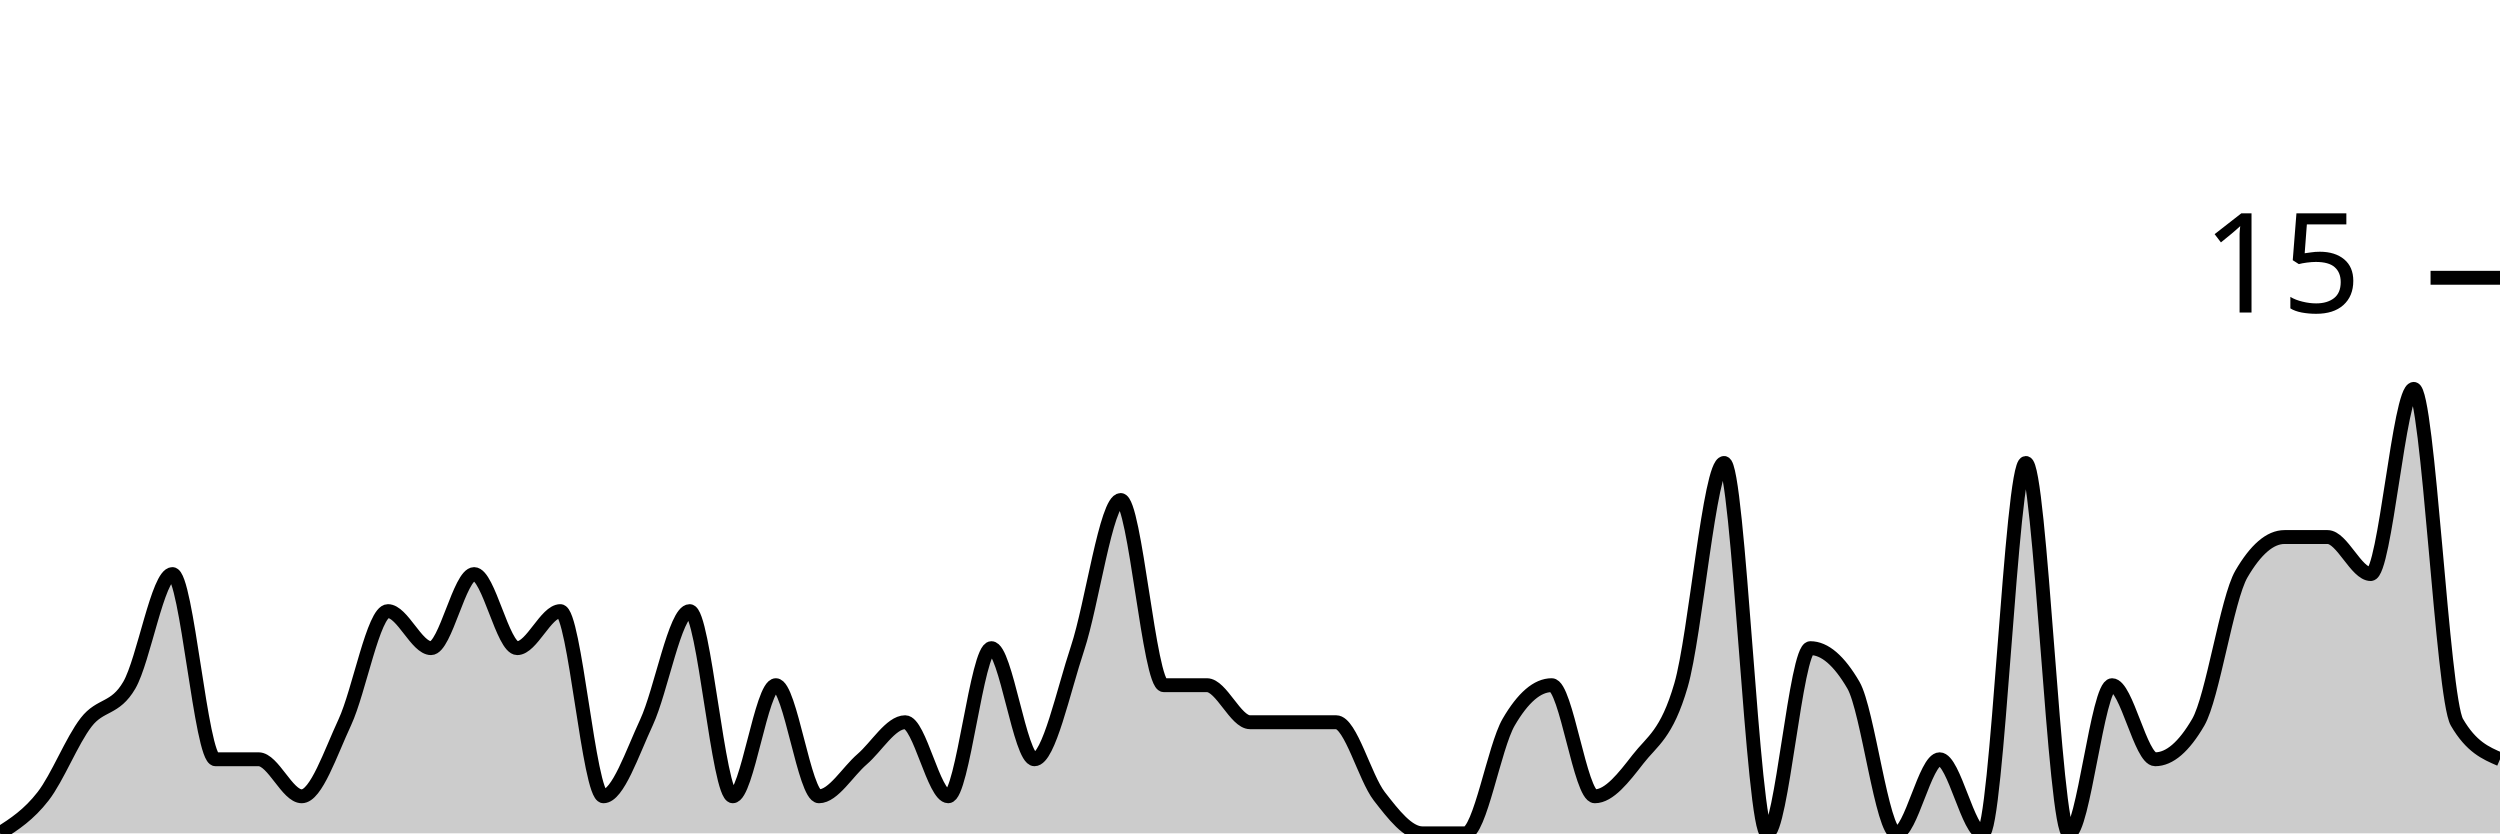
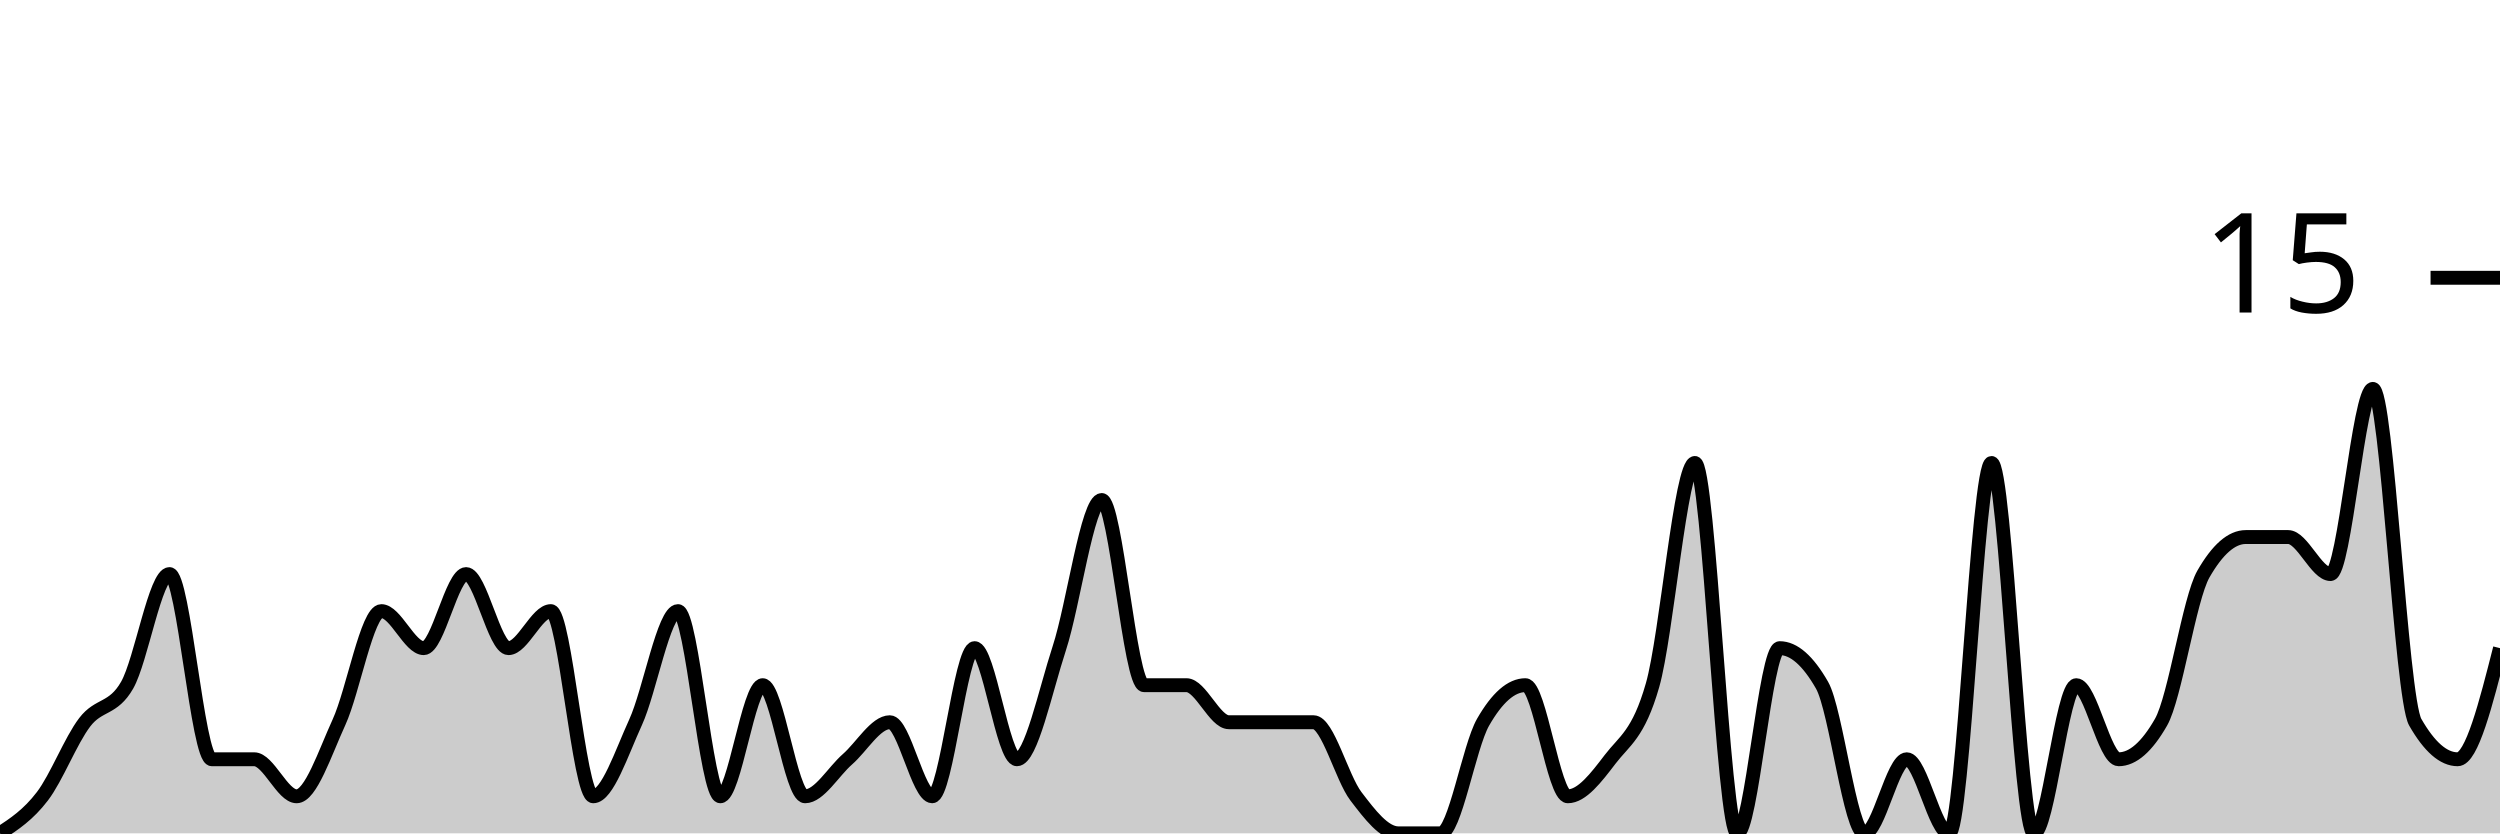
<svg xmlns="http://www.w3.org/2000/svg" viewBox="0 0 180 60">
  <g transform="translate(0,20)">
-     <path class="area" fill="rgba(0, 0, 0, 0.2)" d="M0,40C1.034,39.333,2.069,38.667,3.103,37.333C4.138,36,5.172,33.333,6.207,32C7.241,30.667,8.276,31.111,9.31,29.333C10.345,27.556,11.379,21.333,12.414,21.333C13.448,21.333,14.483,34.667,15.517,34.667C16.552,34.667,17.586,34.667,18.621,34.667C19.655,34.667,20.69,37.333,21.724,37.333C22.759,37.333,23.793,34.222,24.828,32C25.862,29.778,26.897,24,27.931,24C28.966,24,30,26.667,31.034,26.667C32.069,26.667,33.103,21.333,34.138,21.333C35.172,21.333,36.207,26.667,37.241,26.667C38.276,26.667,39.31,24,40.345,24C41.379,24,42.414,37.333,43.448,37.333C44.483,37.333,45.517,34.222,46.552,32C47.586,29.778,48.621,24,49.655,24C50.69,24,51.724,37.333,52.759,37.333C53.793,37.333,54.828,29.333,55.862,29.333C56.897,29.333,57.931,37.333,58.966,37.333C60,37.333,61.034,35.556,62.069,34.667C63.103,33.778,64.138,32,65.172,32C66.207,32,67.241,37.333,68.276,37.333C69.31,37.333,70.345,26.667,71.379,26.667C72.414,26.667,73.448,34.667,74.483,34.667C75.517,34.667,76.552,29.778,77.586,26.667C78.621,23.556,79.655,16,80.69,16C81.724,16,82.759,29.333,83.793,29.333C84.828,29.333,85.862,29.333,86.897,29.333C87.931,29.333,88.966,32,90,32C91.034,32,92.069,32,93.103,32C94.138,32,95.172,32,96.207,32C97.241,32,98.276,36,99.31,37.333C100.345,38.667,101.379,40,102.414,40C103.448,40,104.483,40,105.517,40C106.552,40,107.586,33.778,108.621,32C109.655,30.222,110.69,29.333,111.724,29.333C112.759,29.333,113.793,37.333,114.828,37.333C115.862,37.333,116.897,36,117.931,34.667C118.966,33.333,120,32.889,121.034,29.333C122.069,25.778,123.103,13.333,124.138,13.333C125.172,13.333,126.207,40,127.241,40C128.276,40,129.31,26.667,130.345,26.667C131.379,26.667,132.414,27.556,133.448,29.333C134.483,31.111,135.517,40,136.552,40C137.586,40,138.621,34.667,139.655,34.667C140.69,34.667,141.724,40,142.759,40C143.793,40,144.828,13.333,145.862,13.333C146.897,13.333,147.931,40,148.966,40C150,40,151.034,29.333,152.069,29.333C153.103,29.333,154.138,34.667,155.172,34.667C156.207,34.667,157.241,33.778,158.276,32C159.31,30.222,160.345,23.111,161.379,21.333C162.414,19.556,163.448,18.667,164.483,18.667C165.517,18.667,166.552,18.667,167.586,18.667C168.621,18.667,169.655,21.333,170.69,21.333C171.724,21.333,172.759,8,173.793,8C174.828,8,175.862,30.222,176.897,32C177.931,33.778,178.966,34.222,180,34.667L180,40C178.966,40,177.931,40,176.897,40C175.862,40,174.828,40,173.793,40C172.759,40,171.724,40,170.69,40C169.655,40,168.621,40,167.586,40C166.552,40,165.517,40,164.483,40C163.448,40,162.414,40,161.379,40C160.345,40,159.31,40,158.276,40C157.241,40,156.207,40,155.172,40C154.138,40,153.103,40,152.069,40C151.034,40,150,40,148.966,40C147.931,40,146.897,40,145.862,40C144.828,40,143.793,40,142.759,40C141.724,40,140.69,40,139.655,40C138.621,40,137.586,40,136.552,40C135.517,40,134.483,40,133.448,40C132.414,40,131.379,40,130.345,40C129.31,40,128.276,40,127.241,40C126.207,40,125.172,40,124.138,40C123.103,40,122.069,40,121.034,40C120,40,118.966,40,117.931,40C116.897,40,115.862,40,114.828,40C113.793,40,112.759,40,111.724,40C110.69,40,109.655,40,108.621,40C107.586,40,106.552,40,105.517,40C104.483,40,103.448,40,102.414,40C101.379,40,100.345,40,99.31,40C98.276,40,97.241,40,96.207,40C95.172,40,94.138,40,93.103,40C92.069,40,91.034,40,90,40C88.966,40,87.931,40,86.897,40C85.862,40,84.828,40,83.793,40C82.759,40,81.724,40,80.69,40C79.655,40,78.621,40,77.586,40C76.552,40,75.517,40,74.483,40C73.448,40,72.414,40,71.379,40C70.345,40,69.31,40,68.276,40C67.241,40,66.207,40,65.172,40C64.138,40,63.103,40,62.069,40C61.034,40,60,40,58.966,40C57.931,40,56.897,40,55.862,40C54.828,40,53.793,40,52.759,40C51.724,40,50.69,40,49.655,40C48.621,40,47.586,40,46.552,40C45.517,40,44.483,40,43.448,40C42.414,40,41.379,40,40.345,40C39.31,40,38.276,40,37.241,40C36.207,40,35.172,40,34.138,40C33.103,40,32.069,40,31.034,40C30,40,28.966,40,27.931,40C26.897,40,25.862,40,24.828,40C23.793,40,22.759,40,21.724,40C20.69,40,19.655,40,18.621,40C17.586,40,16.552,40,15.517,40C14.483,40,13.448,40,12.414,40C11.379,40,10.345,40,9.31,40C8.276,40,7.241,40,6.207,40C5.172,40,4.138,40,3.103,40C2.069,40,1.034,40,0,40Z" />
-     <path class="line" stroke="black" fill="none" d="M0,40C1.034,39.333,2.069,38.667,3.103,37.333C4.138,36,5.172,33.333,6.207,32C7.241,30.667,8.276,31.111,9.31,29.333C10.345,27.556,11.379,21.333,12.414,21.333C13.448,21.333,14.483,34.667,15.517,34.667C16.552,34.667,17.586,34.667,18.621,34.667C19.655,34.667,20.69,37.333,21.724,37.333C22.759,37.333,23.793,34.222,24.828,32C25.862,29.778,26.897,24,27.931,24C28.966,24,30,26.667,31.034,26.667C32.069,26.667,33.103,21.333,34.138,21.333C35.172,21.333,36.207,26.667,37.241,26.667C38.276,26.667,39.31,24,40.345,24C41.379,24,42.414,37.333,43.448,37.333C44.483,37.333,45.517,34.222,46.552,32C47.586,29.778,48.621,24,49.655,24C50.69,24,51.724,37.333,52.759,37.333C53.793,37.333,54.828,29.333,55.862,29.333C56.897,29.333,57.931,37.333,58.966,37.333C60,37.333,61.034,35.556,62.069,34.667C63.103,33.778,64.138,32,65.172,32C66.207,32,67.241,37.333,68.276,37.333C69.31,37.333,70.345,26.667,71.379,26.667C72.414,26.667,73.448,34.667,74.483,34.667C75.517,34.667,76.552,29.778,77.586,26.667C78.621,23.556,79.655,16,80.69,16C81.724,16,82.759,29.333,83.793,29.333C84.828,29.333,85.862,29.333,86.897,29.333C87.931,29.333,88.966,32,90,32C91.034,32,92.069,32,93.103,32C94.138,32,95.172,32,96.207,32C97.241,32,98.276,36,99.31,37.333C100.345,38.667,101.379,40,102.414,40C103.448,40,104.483,40,105.517,40C106.552,40,107.586,33.778,108.621,32C109.655,30.222,110.69,29.333,111.724,29.333C112.759,29.333,113.793,37.333,114.828,37.333C115.862,37.333,116.897,36,117.931,34.667C118.966,33.333,120,32.889,121.034,29.333C122.069,25.778,123.103,13.333,124.138,13.333C125.172,13.333,126.207,40,127.241,40C128.276,40,129.31,26.667,130.345,26.667C131.379,26.667,132.414,27.556,133.448,29.333C134.483,31.111,135.517,40,136.552,40C137.586,40,138.621,34.667,139.655,34.667C140.69,34.667,141.724,40,142.759,40C143.793,40,144.828,13.333,145.862,13.333C146.897,13.333,147.931,40,148.966,40C150,40,151.034,29.333,152.069,29.333C153.103,29.333,154.138,34.667,155.172,34.667C156.207,34.667,157.241,33.778,158.276,32C159.31,30.222,160.345,23.111,161.379,21.333C162.414,19.556,163.448,18.667,164.483,18.667C165.517,18.667,166.552,18.667,167.586,18.667C168.621,18.667,169.655,21.333,170.69,21.333C171.724,21.333,172.759,8,173.793,8C174.828,8,175.862,30.222,176.897,32C177.931,33.778,178.966,34.222,180,34.667" />
+     <path class="area" fill="rgba(0, 0, 0, 0.2)" d="M0,40C1.017,39.333,2.034,38.667,3.051,37.333C4.068,36,5.085,33.333,6.102,32C7.119,30.667,8.136,31.111,9.153,29.333C10.169,27.556,11.186,21.333,12.203,21.333C13.22,21.333,14.237,34.667,15.254,34.667C16.271,34.667,17.288,34.667,18.305,34.667C19.322,34.667,20.339,37.333,21.356,37.333C22.373,37.333,23.39,34.222,24.407,32C25.424,29.778,26.441,24,27.458,24C28.475,24,29.492,26.667,30.508,26.667C31.525,26.667,32.542,21.333,33.559,21.333C34.576,21.333,35.593,26.667,36.61,26.667C37.627,26.667,38.644,24,39.661,24C40.678,24,41.695,37.333,42.712,37.333C43.729,37.333,44.746,34.222,45.763,32C46.78,29.778,47.797,24,48.814,24C49.831,24,50.847,37.333,51.864,37.333C52.881,37.333,53.898,29.333,54.915,29.333C55.932,29.333,56.949,37.333,57.966,37.333C58.983,37.333,60,35.556,61.017,34.667C62.034,33.778,63.051,32,64.068,32C65.085,32,66.102,37.333,67.119,37.333C68.136,37.333,69.153,26.667,70.169,26.667C71.186,26.667,72.203,34.667,73.22,34.667C74.237,34.667,75.254,29.778,76.271,26.667C77.288,23.556,78.305,16,79.322,16C80.339,16,81.356,29.333,82.373,29.333C83.39,29.333,84.407,29.333,85.424,29.333C86.441,29.333,87.458,32,88.475,32C89.492,32,90.508,32,91.525,32C92.542,32,93.559,32,94.576,32C95.593,32,96.61,36,97.627,37.333C98.644,38.667,99.661,40,100.678,40C101.695,40,102.712,40,103.729,40C104.746,40,105.763,33.778,106.78,32C107.797,30.222,108.814,29.333,109.831,29.333C110.847,29.333,111.864,37.333,112.881,37.333C113.898,37.333,114.915,36,115.932,34.667C116.949,33.333,117.966,32.889,118.983,29.333C120,25.778,121.017,13.333,122.034,13.333C123.051,13.333,124.068,40,125.085,40C126.102,40,127.119,26.667,128.136,26.667C129.153,26.667,130.169,27.556,131.186,29.333C132.203,31.111,133.22,40,134.237,40C135.254,40,136.271,34.667,137.288,34.667C138.305,34.667,139.322,40,140.339,40C141.356,40,142.373,13.333,143.39,13.333C144.407,13.333,145.424,40,146.441,40C147.458,40,148.475,29.333,149.492,29.333C150.508,29.333,151.525,34.667,152.542,34.667C153.559,34.667,154.576,33.778,155.593,32C156.61,30.222,157.627,23.111,158.644,21.333C159.661,19.556,160.678,18.667,161.695,18.667C162.712,18.667,163.729,18.667,164.746,18.667C165.763,18.667,166.78,21.333,167.797,21.333C168.814,21.333,169.831,8,170.847,8C171.864,8,172.881,30.222,173.898,32C174.915,33.778,175.932,34.667,176.949,34.667C177.966,34.667,178.983,30.667,180,26.667L180,40C178.983,40,177.966,40,176.949,40C175.932,40,174.915,40,173.898,40C172.881,40,171.864,40,170.847,40C169.831,40,168.814,40,167.797,40C166.78,40,165.763,40,164.746,40C163.729,40,162.712,40,161.695,40C160.678,40,159.661,40,158.644,40C157.627,40,156.61,40,155.593,40C154.576,40,153.559,40,152.542,40C151.525,40,150.508,40,149.492,40C148.475,40,147.458,40,146.441,40C145.424,40,144.407,40,143.39,40C142.373,40,141.356,40,140.339,40C139.322,40,138.305,40,137.288,40C136.271,40,135.254,40,134.237,40C133.22,40,132.203,40,131.186,40C130.169,40,129.153,40,128.136,40C127.119,40,126.102,40,125.085,40C124.068,40,123.051,40,122.034,40C121.017,40,120,40,118.983,40C117.966,40,116.949,40,115.932,40C114.915,40,113.898,40,112.881,40C111.864,40,110.847,40,109.831,40C108.814,40,107.797,40,106.78,40C105.763,40,104.746,40,103.729,40C102.712,40,101.695,40,100.678,40C99.661,40,98.644,40,97.627,40C96.61,40,95.593,40,94.576,40C93.559,40,92.542,40,91.525,40C90.508,40,89.492,40,88.475,40C87.458,40,86.441,40,85.424,40C84.407,40,83.39,40,82.373,40C81.356,40,80.339,40,79.322,40C78.305,40,77.288,40,76.271,40C75.254,40,74.237,40,73.22,40C72.203,40,71.186,40,70.169,40C69.153,40,68.136,40,67.119,40C66.102,40,65.085,40,64.068,40C63.051,40,62.034,40,61.017,40C60,40,58.983,40,57.966,40C56.949,40,55.932,40,54.915,40C53.898,40,52.881,40,51.864,40C50.847,40,49.831,40,48.814,40C47.797,40,46.78,40,45.763,40C44.746,40,43.729,40,42.712,40C41.695,40,40.678,40,39.661,40C38.644,40,37.627,40,36.61,40C35.593,40,34.576,40,33.559,40C32.542,40,31.525,40,30.508,40C29.492,40,28.475,40,27.458,40C26.441,40,25.424,40,24.407,40C23.39,40,22.373,40,21.356,40C20.339,40,19.322,40,18.305,40C17.288,40,16.271,40,15.254,40C14.237,40,13.22,40,12.203,40C11.186,40,10.169,40,9.153,40C8.136,40,7.119,40,6.102,40C5.085,40,4.068,40,3.051,40C2.034,40,1.017,40,0,40Z" />
+     <path class="line" stroke="black" fill="none" d="M0,40C1.017,39.333,2.034,38.667,3.051,37.333C4.068,36,5.085,33.333,6.102,32C7.119,30.667,8.136,31.111,9.153,29.333C10.169,27.556,11.186,21.333,12.203,21.333C13.22,21.333,14.237,34.667,15.254,34.667C16.271,34.667,17.288,34.667,18.305,34.667C19.322,34.667,20.339,37.333,21.356,37.333C22.373,37.333,23.39,34.222,24.407,32C25.424,29.778,26.441,24,27.458,24C28.475,24,29.492,26.667,30.508,26.667C31.525,26.667,32.542,21.333,33.559,21.333C34.576,21.333,35.593,26.667,36.61,26.667C37.627,26.667,38.644,24,39.661,24C40.678,24,41.695,37.333,42.712,37.333C43.729,37.333,44.746,34.222,45.763,32C46.78,29.778,47.797,24,48.814,24C49.831,24,50.847,37.333,51.864,37.333C52.881,37.333,53.898,29.333,54.915,29.333C55.932,29.333,56.949,37.333,57.966,37.333C58.983,37.333,60,35.556,61.017,34.667C62.034,33.778,63.051,32,64.068,32C65.085,32,66.102,37.333,67.119,37.333C68.136,37.333,69.153,26.667,70.169,26.667C71.186,26.667,72.203,34.667,73.22,34.667C74.237,34.667,75.254,29.778,76.271,26.667C77.288,23.556,78.305,16,79.322,16C80.339,16,81.356,29.333,82.373,29.333C83.39,29.333,84.407,29.333,85.424,29.333C86.441,29.333,87.458,32,88.475,32C89.492,32,90.508,32,91.525,32C92.542,32,93.559,32,94.576,32C95.593,32,96.61,36,97.627,37.333C98.644,38.667,99.661,40,100.678,40C101.695,40,102.712,40,103.729,40C104.746,40,105.763,33.778,106.78,32C107.797,30.222,108.814,29.333,109.831,29.333C110.847,29.333,111.864,37.333,112.881,37.333C113.898,37.333,114.915,36,115.932,34.667C116.949,33.333,117.966,32.889,118.983,29.333C120,25.778,121.017,13.333,122.034,13.333C123.051,13.333,124.068,40,125.085,40C126.102,40,127.119,26.667,128.136,26.667C129.153,26.667,130.169,27.556,131.186,29.333C132.203,31.111,133.22,40,134.237,40C135.254,40,136.271,34.667,137.288,34.667C138.305,34.667,139.322,40,140.339,40C141.356,40,142.373,13.333,143.39,13.333C144.407,13.333,145.424,40,146.441,40C147.458,40,148.475,29.333,149.492,29.333C150.508,29.333,151.525,34.667,152.542,34.667C153.559,34.667,154.576,33.778,155.593,32C156.61,30.222,157.627,23.111,158.644,21.333C159.661,19.556,160.678,18.667,161.695,18.667C162.712,18.667,163.729,18.667,164.746,18.667C165.763,18.667,166.78,21.333,167.797,21.333C168.814,21.333,169.831,8,170.847,8C171.864,8,172.881,30.222,173.898,32C174.915,33.778,175.932,34.667,176.949,34.667C177.966,34.667,178.983,30.667,180,26.667" />
    <path class="axis-ceiling" stroke-width="1" stroke="black" fill="none" d="M175,0L180,0" />
    <text class="axis-ceiling-label" font-family="sans-serif" text-anchor="end" font-size="10px" x="170" y="2.5">15</text>
  </g>
</svg>
